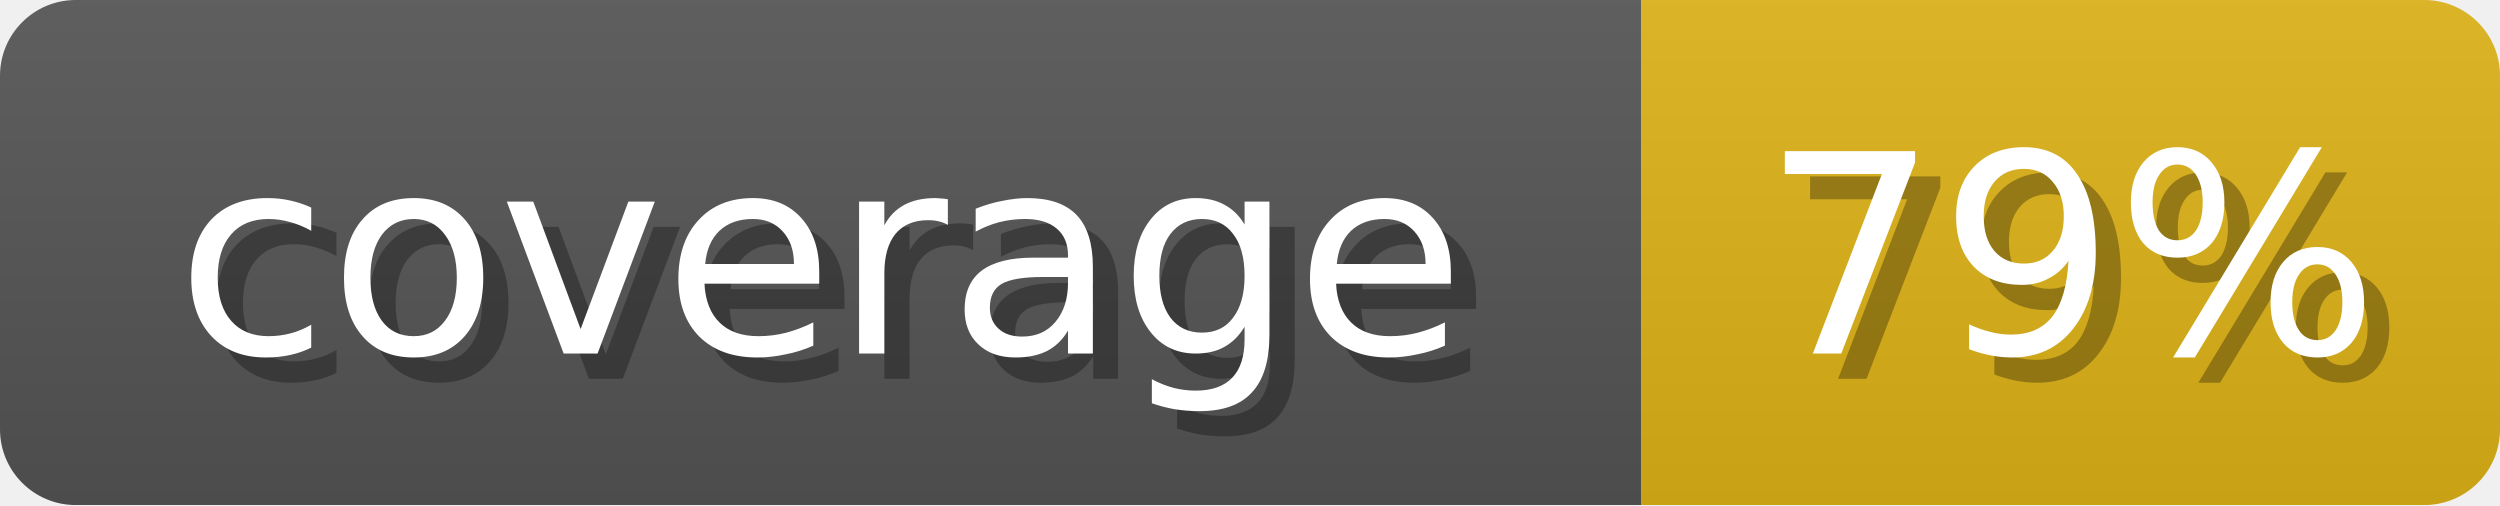
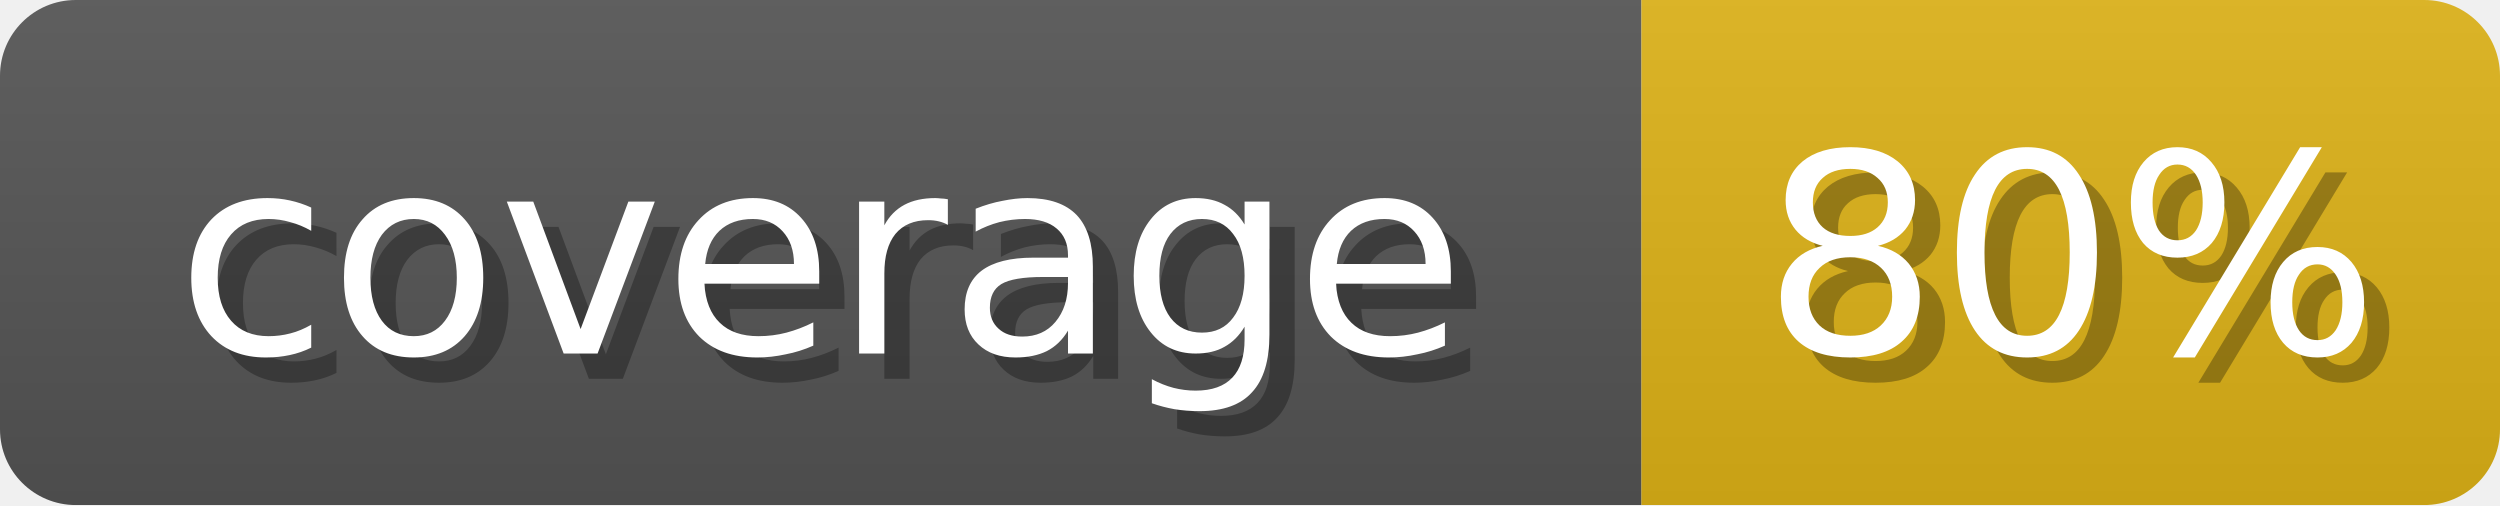
<svg xmlns="http://www.w3.org/2000/svg" width="99" height="20">
  <linearGradient id="b" x2="0" y2="100%">
    <stop offset="0" stop-color="#bbb" stop-opacity=".1" />
    <stop offset="1" stop-opacity=".1" />
  </linearGradient>
  <mask id="anybadge_1">
    <rect width="99" height="20" rx="3" fill="#fff" />
  </mask>
  <g mask="url(#anybadge_1)">
    <path fill="#555" d="M0 0h65v20H0z" />
    <path fill="#dfb317" d="M65 0h34v20H65z" />
    <path fill="url(#b)" d="M0 0h99v20H0z" />
  </g>
  <g fill="#fff" text-anchor="middle" font-family="DejaVu Sans,Verdana,Geneva,sans-serif" font-size="11">
    <text x="33.5" y="15" fill="#010101" fill-opacity=".3">coverage</text>
    <text x="32.5" y="14">coverage</text>
  </g>
  <g fill="#fff" text-anchor="middle" font-family="DejaVu Sans,Verdana,Geneva,sans-serif" font-size="11">
-     <text x="83.0" y="15" fill="#010101" fill-opacity=".3">79%</text>
-     <text x="82.0" y="14">79%</text>
+     <text x="83.0" y="15" fill="#010101" fill-opacity=".3">80%</text>
+     <text x="82.0" y="14">80%</text>
  </g>
</svg>
